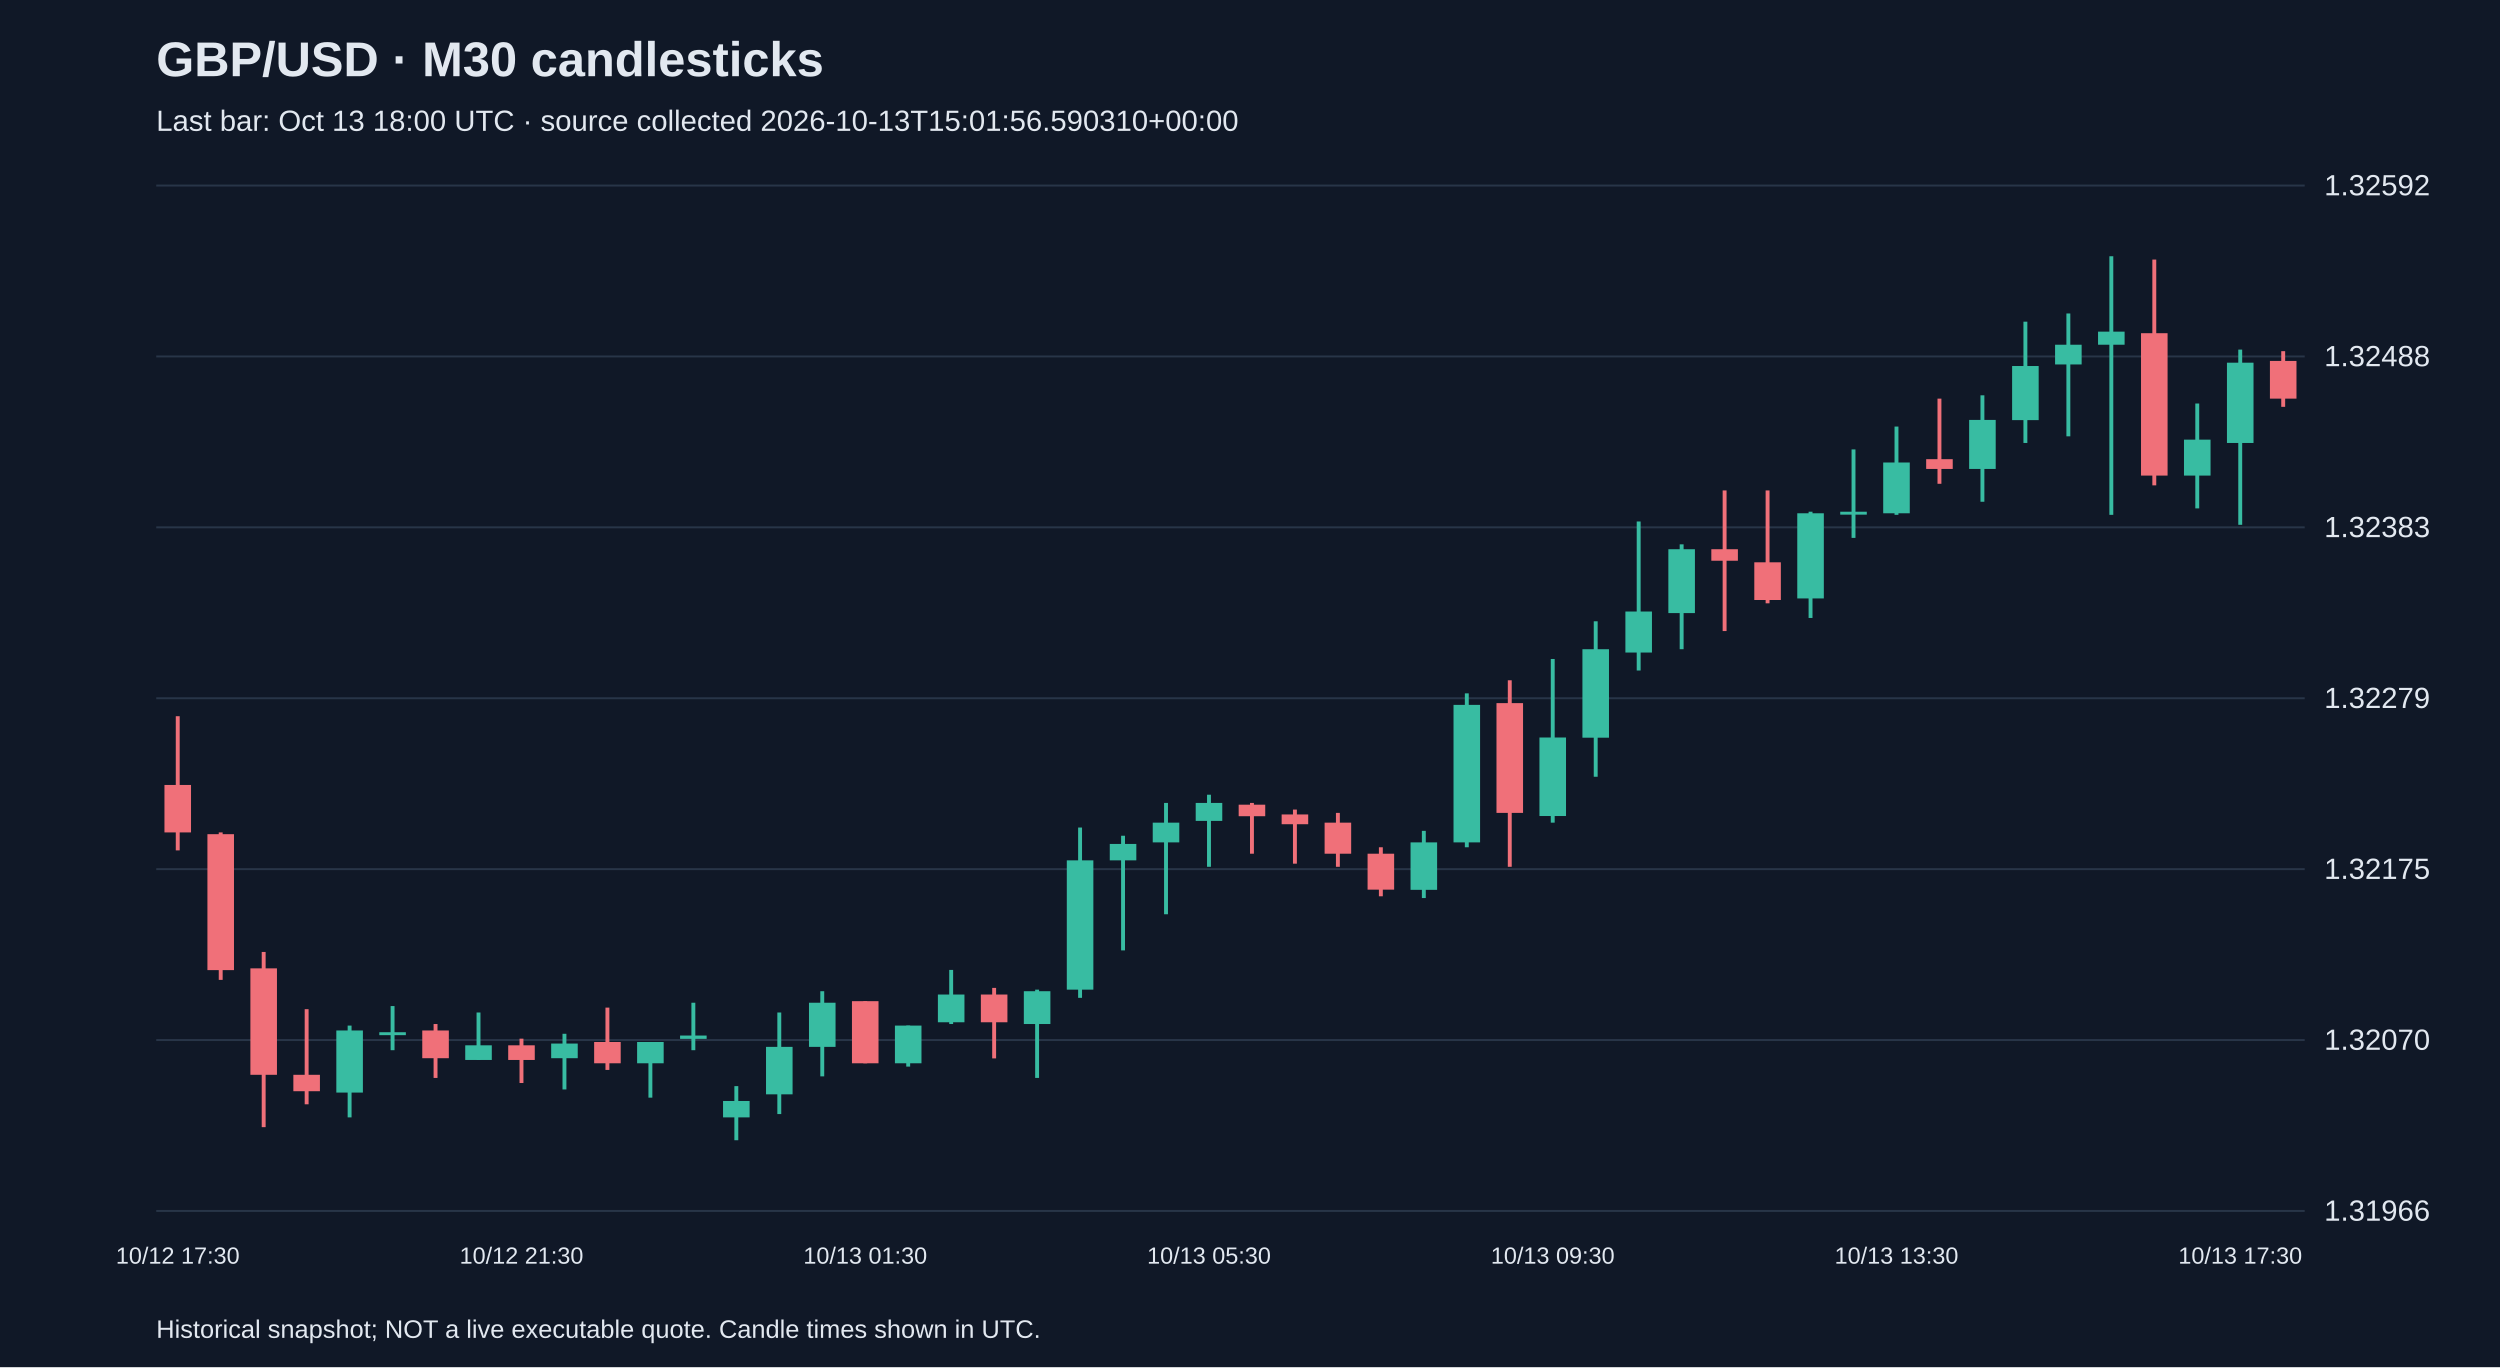
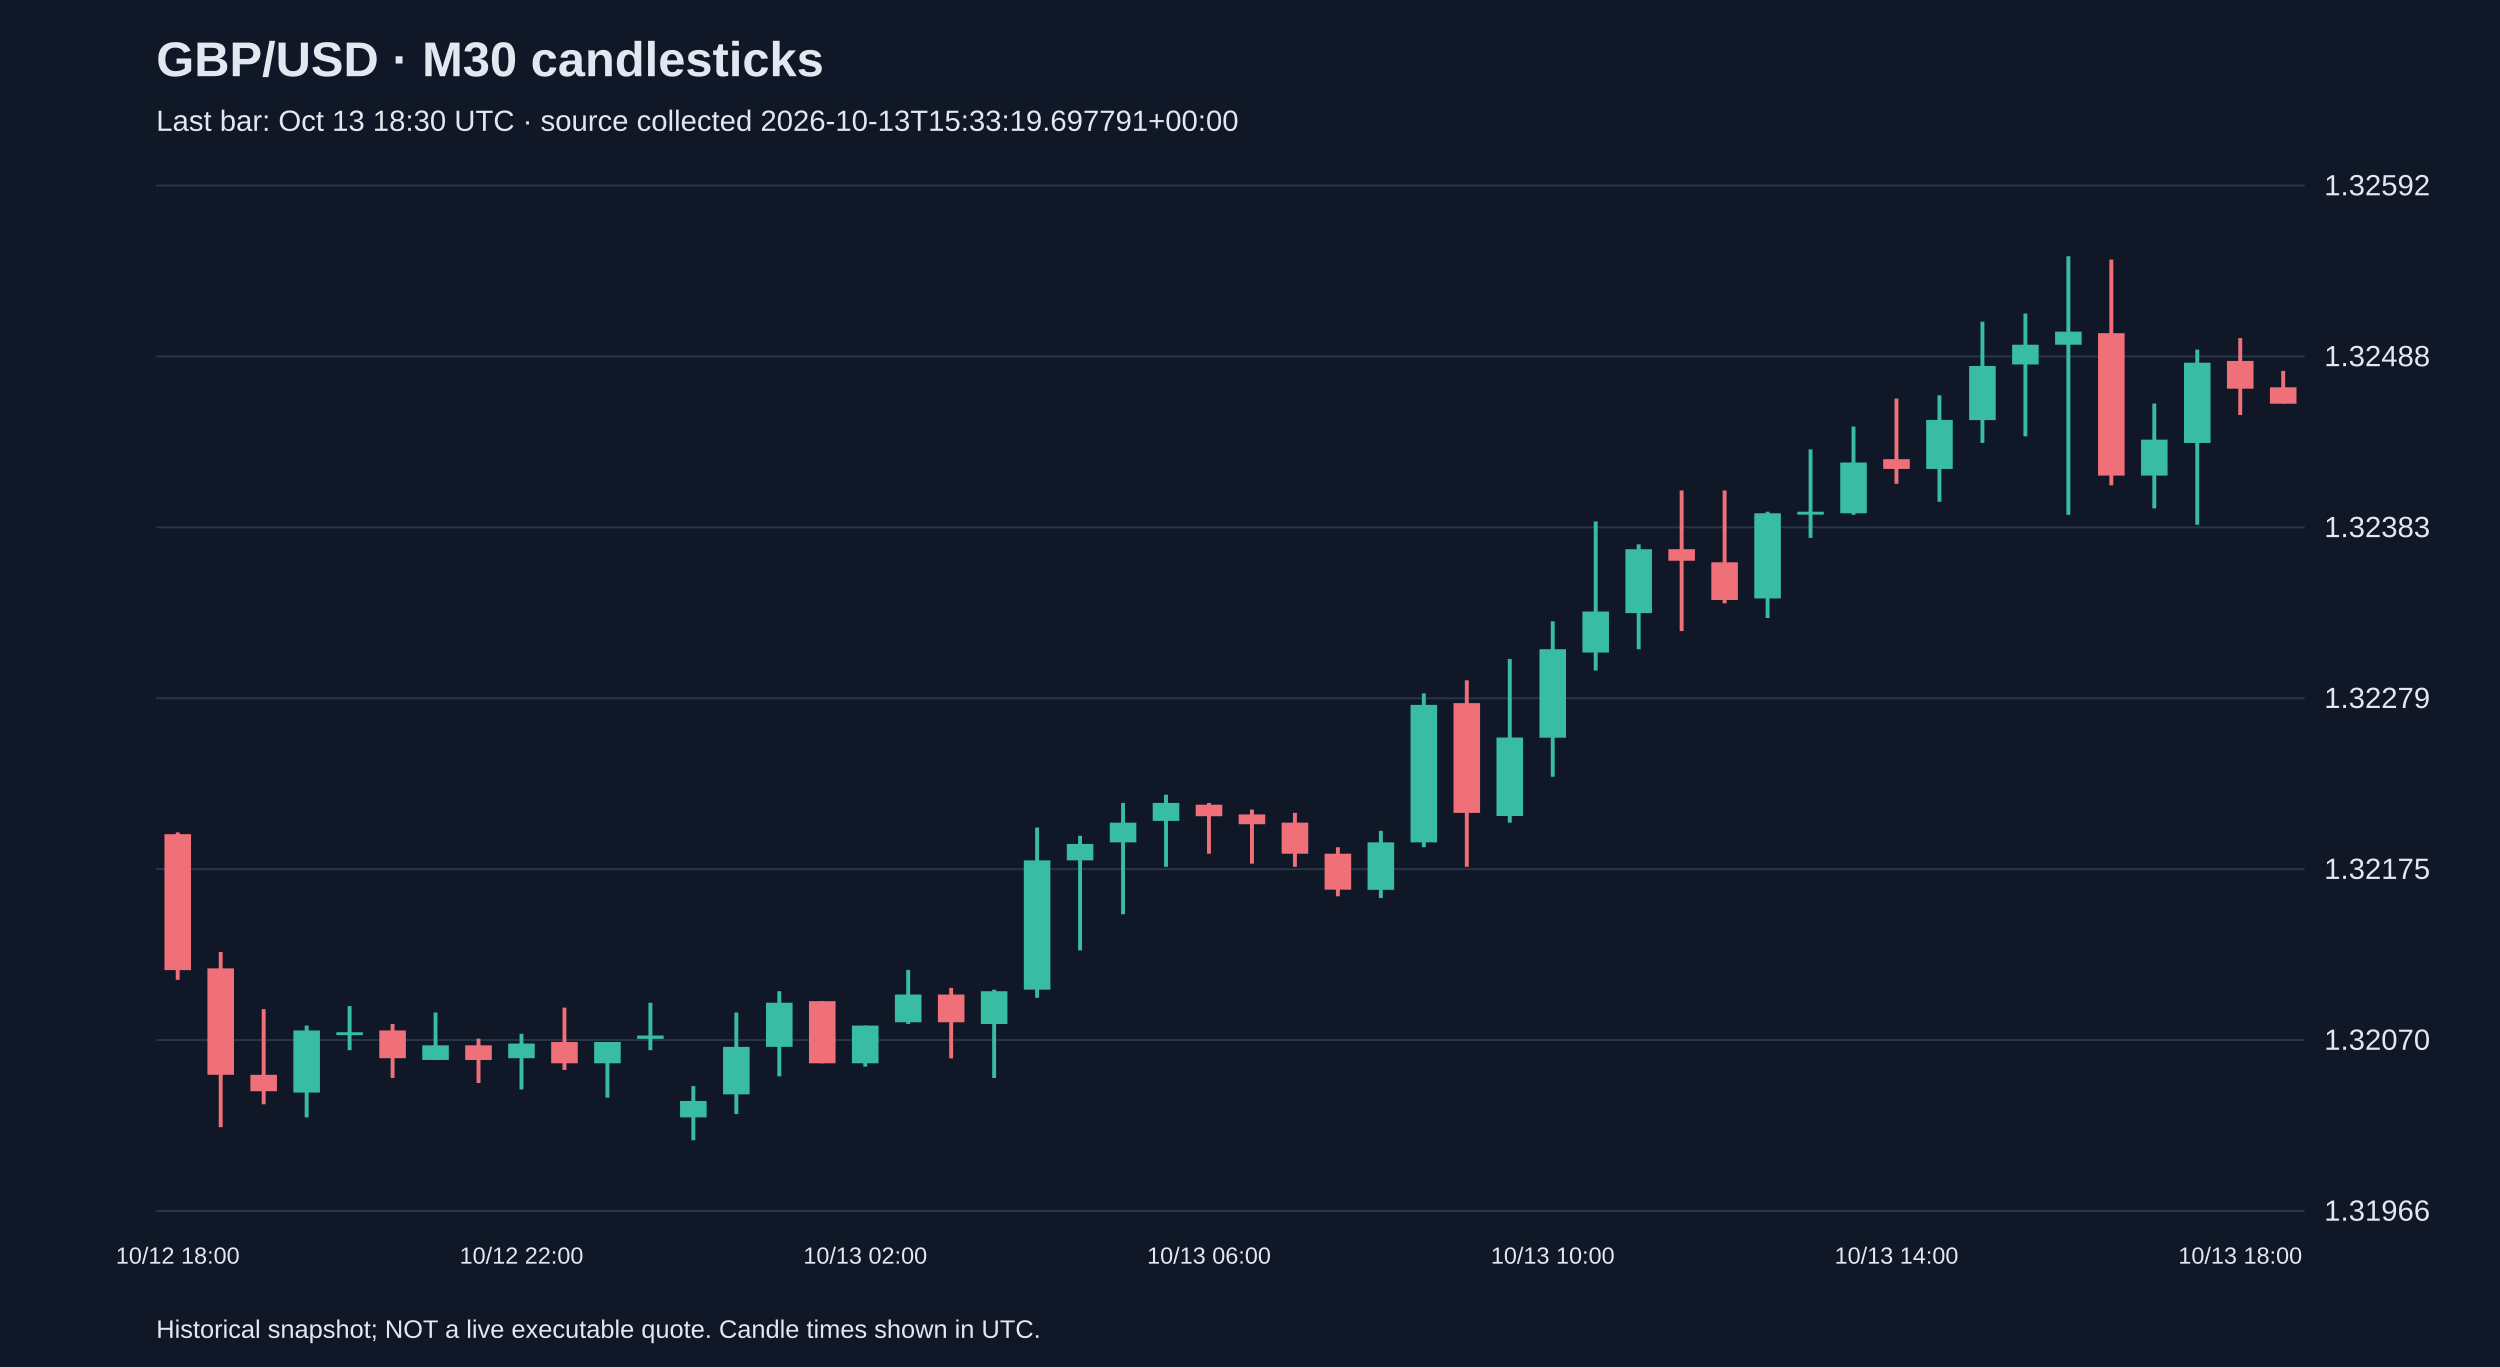
<svg xmlns="http://www.w3.org/2000/svg" viewBox="0 0 1280 700">
  <rect width="100%" height="100%" fill="#101827" />
  <style>text{font-family:Arial,sans-serif;fill:#e2e8f0}</style>
  <text x="80" y="39" font-size="25" font-weight="bold">GBP/USD · M30 candlesticks</text>
-   <text x="80" y="67" font-size="15" fill="#a6b1c5">Last bar: Oct 13 18:00 UTC · source collected 2026-10-13T15:01:56.590310+00:00</text>
+   <text x="80" y="67" font-size="15" fill="#a6b1c5">Last bar: Oct 13 18:30 UTC · source collected 2026-10-13T15:33:19.697791+00:00</text>
  <line x1="80" y1="620.0" x2="1180" y2="620.0" stroke="#283548" />
  <text x="1190" y="625.0" font-size="15">1.31966</text>
  <line x1="80" y1="532.5" x2="1180" y2="532.5" stroke="#283548" />
  <text x="1190" y="537.5" font-size="15">1.32070</text>
  <line x1="80" y1="445.0" x2="1180" y2="445.0" stroke="#283548" />
  <text x="1190" y="450.0" font-size="15">1.32175</text>
  <line x1="80" y1="357.5" x2="1180" y2="357.5" stroke="#283548" />
  <text x="1190" y="362.5" font-size="15">1.32279</text>
  <line x1="80" y1="270.0" x2="1180" y2="270.0" stroke="#283548" />
  <text x="1190" y="275.0" font-size="15">1.32383</text>
  <line x1="80" y1="182.5" x2="1180" y2="182.5" stroke="#283548" />
  <text x="1190" y="187.5" font-size="15">1.32488</text>
  <line x1="80" y1="95.0" x2="1180" y2="95.0" stroke="#283548" />
  <text x="1190" y="100.0" font-size="15">1.32592</text>
-   <line x1="91.0" y1="366.7" x2="91.0" y2="435.4" stroke="#f07079" stroke-width="2" />
-   <rect x="84.2" y="401.9" width="13.6" height="24.3" fill="#f07079" />
-   <text x="91.0" y="647" text-anchor="middle" font-size="12">10/12 17:30</text>
-   <line x1="113.0" y1="426.2" x2="113.0" y2="501.7" stroke="#f07079" stroke-width="2" />
-   <rect x="106.2" y="427.1" width="13.6" height="69.6" fill="#f07079" />
-   <line x1="135.0" y1="487.4" x2="135.0" y2="577.1" stroke="#f07079" stroke-width="2" />
-   <rect x="128.2" y="495.8" width="13.6" height="54.5" fill="#f07079" />
-   <line x1="157.0" y1="516.7" x2="157.0" y2="565.4" stroke="#f07079" stroke-width="2" />
-   <rect x="150.2" y="550.3" width="13.6" height="8.4" fill="#f07079" />
-   <line x1="179.0" y1="525.1" x2="179.0" y2="572.1" stroke="#38bca2" stroke-width="2" />
-   <rect x="172.2" y="527.6" width="13.6" height="31.8" fill="#38bca2" />
-   <line x1="201.0" y1="515.1" x2="201.0" y2="537.7" stroke="#38bca2" stroke-width="2" />
-   <rect x="194.2" y="528.5" width="13.6" height="1.5" fill="#38bca2" />
-   <line x1="223.0" y1="524.3" x2="223.0" y2="551.9" stroke="#f07079" stroke-width="2" />
-   <rect x="216.2" y="527.6" width="13.6" height="14.2" fill="#f07079" />
-   <line x1="245.0" y1="518.4" x2="245.0" y2="542.7" stroke="#38bca2" stroke-width="2" />
-   <rect x="238.2" y="535.2" width="13.6" height="7.5" fill="#38bca2" />
-   <line x1="267.0" y1="531.8" x2="267.0" y2="554.5" stroke="#f07079" stroke-width="2" />
-   <rect x="260.2" y="535.2" width="13.6" height="7.5" fill="#f07079" />
-   <text x="267.0" y="647" text-anchor="middle" font-size="12">10/12 21:30</text>
-   <line x1="289.0" y1="529.3" x2="289.0" y2="557.8" stroke="#38bca2" stroke-width="2" />
-   <rect x="282.2" y="534.3" width="13.6" height="7.5" fill="#38bca2" />
-   <line x1="311.0" y1="515.9" x2="311.0" y2="547.8" stroke="#f07079" stroke-width="2" />
-   <rect x="304.2" y="533.5" width="13.6" height="10.9" fill="#f07079" />
-   <line x1="333.0" y1="533.5" x2="333.0" y2="562.0" stroke="#38bca2" stroke-width="2" />
-   <rect x="326.2" y="533.5" width="13.6" height="10.9" fill="#38bca2" />
-   <line x1="355.0" y1="513.4" x2="355.0" y2="537.7" stroke="#38bca2" stroke-width="2" />
-   <rect x="348.2" y="530.2" width="13.6" height="1.7" fill="#38bca2" />
-   <line x1="377.0" y1="556.1" x2="377.0" y2="583.8" stroke="#38bca2" stroke-width="2" />
-   <rect x="370.2" y="563.7" width="13.6" height="8.4" fill="#38bca2" />
-   <line x1="399.0" y1="518.4" x2="399.0" y2="570.4" stroke="#38bca2" stroke-width="2" />
-   <rect x="392.2" y="536.0" width="13.6" height="24.3" fill="#38bca2" />
-   <line x1="421.0" y1="507.5" x2="421.0" y2="551.1" stroke="#38bca2" stroke-width="2" />
-   <rect x="414.2" y="513.4" width="13.6" height="22.6" fill="#38bca2" />
-   <line x1="443.0" y1="512.6" x2="443.0" y2="544.4" stroke="#f07079" stroke-width="2" />
-   <rect x="436.2" y="512.6" width="13.6" height="31.8" fill="#f07079" />
-   <text x="443.0" y="647" text-anchor="middle" font-size="12">10/13 01:30</text>
-   <line x1="465.0" y1="525.1" x2="465.0" y2="546.1" stroke="#38bca2" stroke-width="2" />
-   <rect x="458.2" y="525.1" width="13.6" height="19.3" fill="#38bca2" />
-   <line x1="487.0" y1="496.6" x2="487.0" y2="524.3" stroke="#38bca2" stroke-width="2" />
-   <rect x="480.2" y="509.2" width="13.6" height="14.2" fill="#38bca2" />
-   <line x1="509.0" y1="505.8" x2="509.0" y2="541.9" stroke="#f07079" stroke-width="2" />
-   <rect x="502.2" y="509.2" width="13.6" height="14.2" fill="#f07079" />
-   <line x1="531.0" y1="506.7" x2="531.0" y2="551.9" stroke="#38bca2" stroke-width="2" />
-   <rect x="524.2" y="507.5" width="13.6" height="16.8" fill="#38bca2" />
-   <line x1="553.0" y1="423.7" x2="553.0" y2="510.9" stroke="#38bca2" stroke-width="2" />
-   <rect x="546.2" y="440.5" width="13.6" height="66.2" fill="#38bca2" />
-   <line x1="575.0" y1="427.9" x2="575.0" y2="486.6" stroke="#38bca2" stroke-width="2" />
-   <rect x="568.2" y="432.1" width="13.6" height="8.4" fill="#38bca2" />
-   <line x1="597.0" y1="411.1" x2="597.0" y2="468.1" stroke="#38bca2" stroke-width="2" />
-   <rect x="590.2" y="421.2" width="13.6" height="10.1" fill="#38bca2" />
-   <line x1="619.0" y1="406.9" x2="619.0" y2="443.8" stroke="#38bca2" stroke-width="2" />
-   <rect x="612.2" y="411.1" width="13.6" height="9.2" fill="#38bca2" />
-   <text x="619.0" y="647" text-anchor="middle" font-size="12">10/13 05:30</text>
-   <line x1="641.0" y1="411.1" x2="641.0" y2="437.1" stroke="#f07079" stroke-width="2" />
-   <rect x="634.2" y="412.0" width="13.6" height="5.9" fill="#f07079" />
-   <line x1="663.0" y1="414.5" x2="663.0" y2="442.2" stroke="#f07079" stroke-width="2" />
-   <rect x="656.2" y="417.0" width="13.6" height="5.0" fill="#f07079" />
-   <line x1="685.0" y1="416.2" x2="685.0" y2="443.8" stroke="#f07079" stroke-width="2" />
-   <rect x="678.2" y="421.2" width="13.6" height="15.9" fill="#f07079" />
-   <line x1="707.0" y1="433.8" x2="707.0" y2="458.9" stroke="#f07079" stroke-width="2" />
-   <rect x="700.2" y="437.1" width="13.6" height="18.4" fill="#f07079" />
-   <line x1="729.0" y1="425.4" x2="729.0" y2="459.8" stroke="#38bca2" stroke-width="2" />
-   <rect x="722.2" y="431.3" width="13.6" height="24.3" fill="#38bca2" />
-   <line x1="751.0" y1="355.0" x2="751.0" y2="433.8" stroke="#38bca2" stroke-width="2" />
-   <rect x="744.2" y="360.9" width="13.6" height="70.4" fill="#38bca2" />
-   <line x1="773.0" y1="348.3" x2="773.0" y2="443.8" stroke="#f07079" stroke-width="2" />
-   <rect x="766.2" y="360.0" width="13.6" height="56.2" fill="#f07079" />
-   <line x1="795.0" y1="337.4" x2="795.0" y2="421.2" stroke="#38bca2" stroke-width="2" />
-   <rect x="788.2" y="377.6" width="13.6" height="40.2" fill="#38bca2" />
-   <text x="795.0" y="647" text-anchor="middle" font-size="12">10/13 09:30</text>
-   <line x1="817.0" y1="318.1" x2="817.0" y2="397.7" stroke="#38bca2" stroke-width="2" />
-   <rect x="810.2" y="332.4" width="13.6" height="45.3" fill="#38bca2" />
-   <line x1="839.0" y1="267.0" x2="839.0" y2="343.3" stroke="#38bca2" stroke-width="2" />
-   <rect x="832.2" y="313.1" width="13.6" height="21.0" fill="#38bca2" />
-   <line x1="861.0" y1="278.7" x2="861.0" y2="332.4" stroke="#38bca2" stroke-width="2" />
-   <rect x="854.2" y="281.2" width="13.6" height="32.7" fill="#38bca2" />
-   <line x1="883.0" y1="251.1" x2="883.0" y2="323.1" stroke="#f07079" stroke-width="2" />
-   <rect x="876.2" y="281.2" width="13.6" height="5.9" fill="#f07079" />
-   <line x1="905.0" y1="251.1" x2="905.0" y2="308.9" stroke="#f07079" stroke-width="2" />
-   <rect x="898.2" y="287.9" width="13.6" height="19.3" fill="#f07079" />
-   <line x1="927.0" y1="262.0" x2="927.0" y2="316.4" stroke="#38bca2" stroke-width="2" />
-   <rect x="920.2" y="262.8" width="13.6" height="43.6" fill="#38bca2" />
-   <line x1="949.0" y1="230.1" x2="949.0" y2="275.4" stroke="#38bca2" stroke-width="2" />
-   <rect x="942.2" y="262.0" width="13.6" height="1.5" fill="#38bca2" />
-   <line x1="971.0" y1="218.4" x2="971.0" y2="263.6" stroke="#38bca2" stroke-width="2" />
-   <rect x="964.2" y="236.8" width="13.6" height="26.0" fill="#38bca2" />
-   <text x="971.0" y="647" text-anchor="middle" font-size="12">10/13 13:30</text>
-   <line x1="993.0" y1="204.1" x2="993.0" y2="247.7" stroke="#f07079" stroke-width="2" />
-   <rect x="986.2" y="235.1" width="13.6" height="5.0" fill="#f07079" />
-   <line x1="1015.0" y1="202.4" x2="1015.0" y2="256.9" stroke="#38bca2" stroke-width="2" />
-   <rect x="1008.2" y="215.0" width="13.6" height="25.1" fill="#38bca2" />
-   <line x1="1037.0" y1="164.7" x2="1037.0" y2="226.8" stroke="#38bca2" stroke-width="2" />
-   <rect x="1030.2" y="187.4" width="13.6" height="27.7" fill="#38bca2" />
-   <line x1="1059.0" y1="160.5" x2="1059.0" y2="223.4" stroke="#38bca2" stroke-width="2" />
-   <rect x="1052.2" y="176.5" width="13.6" height="10.1" fill="#38bca2" />
-   <line x1="1081.0" y1="131.2" x2="1081.0" y2="263.6" stroke="#38bca2" stroke-width="2" />
-   <rect x="1074.2" y="169.8" width="13.6" height="6.7" fill="#38bca2" />
-   <line x1="1103.0" y1="132.9" x2="1103.0" y2="248.5" stroke="#f07079" stroke-width="2" />
-   <rect x="1096.2" y="170.6" width="13.6" height="72.9" fill="#f07079" />
-   <line x1="1125.0" y1="206.6" x2="1125.0" y2="260.3" stroke="#38bca2" stroke-width="2" />
-   <rect x="1118.2" y="225.1" width="13.6" height="18.4" fill="#38bca2" />
-   <line x1="1147.0" y1="179.0" x2="1147.0" y2="268.7" stroke="#38bca2" stroke-width="2" />
-   <rect x="1140.2" y="185.7" width="13.6" height="41.1" fill="#38bca2" />
-   <text x="1147.0" y="647" text-anchor="middle" font-size="12">10/13 17:30</text>
-   <line x1="1169.0" y1="179.8" x2="1169.0" y2="208.3" stroke="#f07079" stroke-width="2" />
-   <rect x="1162.2" y="184.8" width="13.6" height="19.3" fill="#f07079" />
+   <line x1="91.0" y1="426.2" x2="91.0" y2="501.7" stroke="#f07079" stroke-width="2" />
+   <rect x="84.2" y="427.1" width="13.6" height="69.6" fill="#f07079" />
+   <text x="91.0" y="647" text-anchor="middle" font-size="12">10/12 18:00</text>
+   <line x1="113.0" y1="487.4" x2="113.0" y2="577.1" stroke="#f07079" stroke-width="2" />
+   <rect x="106.2" y="495.8" width="13.6" height="54.5" fill="#f07079" />
+   <line x1="135.0" y1="516.7" x2="135.0" y2="565.4" stroke="#f07079" stroke-width="2" />
+   <rect x="128.2" y="550.3" width="13.6" height="8.4" fill="#f07079" />
+   <line x1="157.0" y1="525.1" x2="157.0" y2="572.1" stroke="#38bca2" stroke-width="2" />
+   <rect x="150.2" y="527.6" width="13.6" height="31.8" fill="#38bca2" />
+   <line x1="179.0" y1="515.1" x2="179.0" y2="537.7" stroke="#38bca2" stroke-width="2" />
+   <rect x="172.2" y="528.5" width="13.6" height="1.5" fill="#38bca2" />
+   <line x1="201.0" y1="524.3" x2="201.0" y2="551.9" stroke="#f07079" stroke-width="2" />
+   <rect x="194.2" y="527.6" width="13.6" height="14.2" fill="#f07079" />
+   <line x1="223.0" y1="518.4" x2="223.0" y2="542.7" stroke="#38bca2" stroke-width="2" />
+   <rect x="216.2" y="535.2" width="13.6" height="7.5" fill="#38bca2" />
+   <line x1="245.0" y1="531.8" x2="245.0" y2="554.5" stroke="#f07079" stroke-width="2" />
+   <rect x="238.2" y="535.2" width="13.6" height="7.5" fill="#f07079" />
+   <line x1="267.0" y1="529.3" x2="267.0" y2="557.8" stroke="#38bca2" stroke-width="2" />
+   <rect x="260.2" y="534.3" width="13.6" height="7.5" fill="#38bca2" />
+   <text x="267.0" y="647" text-anchor="middle" font-size="12">10/12 22:00</text>
+   <line x1="289.0" y1="515.9" x2="289.0" y2="547.8" stroke="#f07079" stroke-width="2" />
+   <rect x="282.2" y="533.5" width="13.6" height="10.9" fill="#f07079" />
+   <line x1="311.0" y1="533.5" x2="311.0" y2="562.0" stroke="#38bca2" stroke-width="2" />
+   <rect x="304.2" y="533.5" width="13.6" height="10.9" fill="#38bca2" />
+   <line x1="333.0" y1="513.4" x2="333.0" y2="537.7" stroke="#38bca2" stroke-width="2" />
+   <rect x="326.2" y="530.2" width="13.6" height="1.7" fill="#38bca2" />
+   <line x1="355.0" y1="556.1" x2="355.0" y2="583.8" stroke="#38bca2" stroke-width="2" />
+   <rect x="348.2" y="563.7" width="13.6" height="8.4" fill="#38bca2" />
+   <line x1="377.0" y1="518.4" x2="377.0" y2="570.4" stroke="#38bca2" stroke-width="2" />
+   <rect x="370.2" y="536.0" width="13.6" height="24.3" fill="#38bca2" />
+   <line x1="399.0" y1="507.5" x2="399.0" y2="551.1" stroke="#38bca2" stroke-width="2" />
+   <rect x="392.2" y="513.4" width="13.6" height="22.6" fill="#38bca2" />
+   <line x1="421.0" y1="512.6" x2="421.0" y2="544.4" stroke="#f07079" stroke-width="2" />
+   <rect x="414.2" y="512.6" width="13.6" height="31.8" fill="#f07079" />
+   <line x1="443.0" y1="525.1" x2="443.0" y2="546.1" stroke="#38bca2" stroke-width="2" />
+   <rect x="436.2" y="525.1" width="13.6" height="19.3" fill="#38bca2" />
+   <text x="443.0" y="647" text-anchor="middle" font-size="12">10/13 02:00</text>
+   <line x1="465.0" y1="496.6" x2="465.0" y2="524.3" stroke="#38bca2" stroke-width="2" />
+   <rect x="458.2" y="509.2" width="13.6" height="14.2" fill="#38bca2" />
+   <line x1="487.0" y1="505.8" x2="487.0" y2="541.9" stroke="#f07079" stroke-width="2" />
+   <rect x="480.2" y="509.2" width="13.6" height="14.2" fill="#f07079" />
+   <line x1="509.0" y1="506.7" x2="509.0" y2="551.9" stroke="#38bca2" stroke-width="2" />
+   <rect x="502.2" y="507.5" width="13.6" height="16.8" fill="#38bca2" />
+   <line x1="531.0" y1="423.7" x2="531.0" y2="510.9" stroke="#38bca2" stroke-width="2" />
+   <rect x="524.2" y="440.5" width="13.6" height="66.2" fill="#38bca2" />
+   <line x1="553.0" y1="427.9" x2="553.0" y2="486.6" stroke="#38bca2" stroke-width="2" />
+   <rect x="546.2" y="432.1" width="13.6" height="8.4" fill="#38bca2" />
+   <line x1="575.0" y1="411.1" x2="575.0" y2="468.1" stroke="#38bca2" stroke-width="2" />
+   <rect x="568.2" y="421.2" width="13.6" height="10.1" fill="#38bca2" />
+   <line x1="597.0" y1="406.9" x2="597.0" y2="443.8" stroke="#38bca2" stroke-width="2" />
+   <rect x="590.2" y="411.1" width="13.6" height="9.2" fill="#38bca2" />
+   <line x1="619.0" y1="411.1" x2="619.0" y2="437.1" stroke="#f07079" stroke-width="2" />
+   <rect x="612.2" y="412.0" width="13.6" height="5.9" fill="#f07079" />
+   <text x="619.0" y="647" text-anchor="middle" font-size="12">10/13 06:00</text>
+   <line x1="641.0" y1="414.5" x2="641.0" y2="442.2" stroke="#f07079" stroke-width="2" />
+   <rect x="634.2" y="417.0" width="13.6" height="5.0" fill="#f07079" />
+   <line x1="663.0" y1="416.2" x2="663.0" y2="443.8" stroke="#f07079" stroke-width="2" />
+   <rect x="656.2" y="421.2" width="13.6" height="15.9" fill="#f07079" />
+   <line x1="685.0" y1="433.8" x2="685.0" y2="458.9" stroke="#f07079" stroke-width="2" />
+   <rect x="678.2" y="437.1" width="13.6" height="18.4" fill="#f07079" />
+   <line x1="707.0" y1="425.4" x2="707.0" y2="459.8" stroke="#38bca2" stroke-width="2" />
+   <rect x="700.2" y="431.3" width="13.6" height="24.3" fill="#38bca2" />
+   <line x1="729.0" y1="355.0" x2="729.0" y2="433.8" stroke="#38bca2" stroke-width="2" />
+   <rect x="722.2" y="360.9" width="13.6" height="70.4" fill="#38bca2" />
+   <line x1="751.0" y1="348.3" x2="751.0" y2="443.8" stroke="#f07079" stroke-width="2" />
+   <rect x="744.2" y="360.0" width="13.6" height="56.2" fill="#f07079" />
+   <line x1="773.0" y1="337.4" x2="773.0" y2="421.2" stroke="#38bca2" stroke-width="2" />
+   <rect x="766.2" y="377.6" width="13.6" height="40.2" fill="#38bca2" />
+   <line x1="795.0" y1="318.1" x2="795.0" y2="397.7" stroke="#38bca2" stroke-width="2" />
+   <rect x="788.2" y="332.4" width="13.6" height="45.3" fill="#38bca2" />
+   <text x="795.0" y="647" text-anchor="middle" font-size="12">10/13 10:00</text>
+   <line x1="817.0" y1="267.0" x2="817.0" y2="343.3" stroke="#38bca2" stroke-width="2" />
+   <rect x="810.2" y="313.1" width="13.6" height="21.0" fill="#38bca2" />
+   <line x1="839.0" y1="278.7" x2="839.0" y2="332.4" stroke="#38bca2" stroke-width="2" />
+   <rect x="832.2" y="281.2" width="13.6" height="32.7" fill="#38bca2" />
+   <line x1="861.0" y1="251.1" x2="861.0" y2="323.1" stroke="#f07079" stroke-width="2" />
+   <rect x="854.2" y="281.2" width="13.6" height="5.9" fill="#f07079" />
+   <line x1="883.0" y1="251.1" x2="883.0" y2="308.9" stroke="#f07079" stroke-width="2" />
+   <rect x="876.2" y="287.9" width="13.6" height="19.3" fill="#f07079" />
+   <line x1="905.0" y1="262.0" x2="905.0" y2="316.4" stroke="#38bca2" stroke-width="2" />
+   <rect x="898.2" y="262.8" width="13.6" height="43.6" fill="#38bca2" />
+   <line x1="927.0" y1="230.1" x2="927.0" y2="275.4" stroke="#38bca2" stroke-width="2" />
+   <rect x="920.2" y="262.0" width="13.6" height="1.5" fill="#38bca2" />
+   <line x1="949.0" y1="218.4" x2="949.0" y2="263.6" stroke="#38bca2" stroke-width="2" />
+   <rect x="942.2" y="236.8" width="13.6" height="26.0" fill="#38bca2" />
+   <line x1="971.0" y1="204.1" x2="971.0" y2="247.7" stroke="#f07079" stroke-width="2" />
+   <rect x="964.2" y="235.1" width="13.6" height="5.0" fill="#f07079" />
+   <text x="971.0" y="647" text-anchor="middle" font-size="12">10/13 14:00</text>
+   <line x1="993.0" y1="202.4" x2="993.0" y2="256.9" stroke="#38bca2" stroke-width="2" />
+   <rect x="986.2" y="215.0" width="13.6" height="25.1" fill="#38bca2" />
+   <line x1="1015.0" y1="164.7" x2="1015.0" y2="226.8" stroke="#38bca2" stroke-width="2" />
+   <rect x="1008.2" y="187.4" width="13.6" height="27.7" fill="#38bca2" />
+   <line x1="1037.0" y1="160.5" x2="1037.0" y2="223.4" stroke="#38bca2" stroke-width="2" />
+   <rect x="1030.2" y="176.5" width="13.6" height="10.1" fill="#38bca2" />
+   <line x1="1059.0" y1="131.2" x2="1059.0" y2="263.6" stroke="#38bca2" stroke-width="2" />
+   <rect x="1052.2" y="169.8" width="13.6" height="6.7" fill="#38bca2" />
+   <line x1="1081.0" y1="132.9" x2="1081.0" y2="248.5" stroke="#f07079" stroke-width="2" />
+   <rect x="1074.2" y="170.6" width="13.6" height="72.9" fill="#f07079" />
+   <line x1="1103.0" y1="206.6" x2="1103.0" y2="260.3" stroke="#38bca2" stroke-width="2" />
+   <rect x="1096.2" y="225.1" width="13.6" height="18.4" fill="#38bca2" />
+   <line x1="1125.0" y1="179.0" x2="1125.0" y2="268.7" stroke="#38bca2" stroke-width="2" />
+   <rect x="1118.2" y="185.7" width="13.6" height="41.1" fill="#38bca2" />
+   <line x1="1147.0" y1="173.1" x2="1147.0" y2="212.5" stroke="#f07079" stroke-width="2" />
+   <rect x="1140.2" y="184.8" width="13.6" height="14.2" fill="#f07079" />
+   <text x="1147.0" y="647" text-anchor="middle" font-size="12">10/13 18:00</text>
+   <line x1="1169.0" y1="189.9" x2="1169.0" y2="206.6" stroke="#f07079" stroke-width="2" />
+   <rect x="1162.2" y="198.3" width="13.6" height="8.4" fill="#f07079" />
  <text x="80" y="685" font-size="13">Historical snapshot; NOT a live executable quote. Candle times shown in UTC.</text>
</svg>
